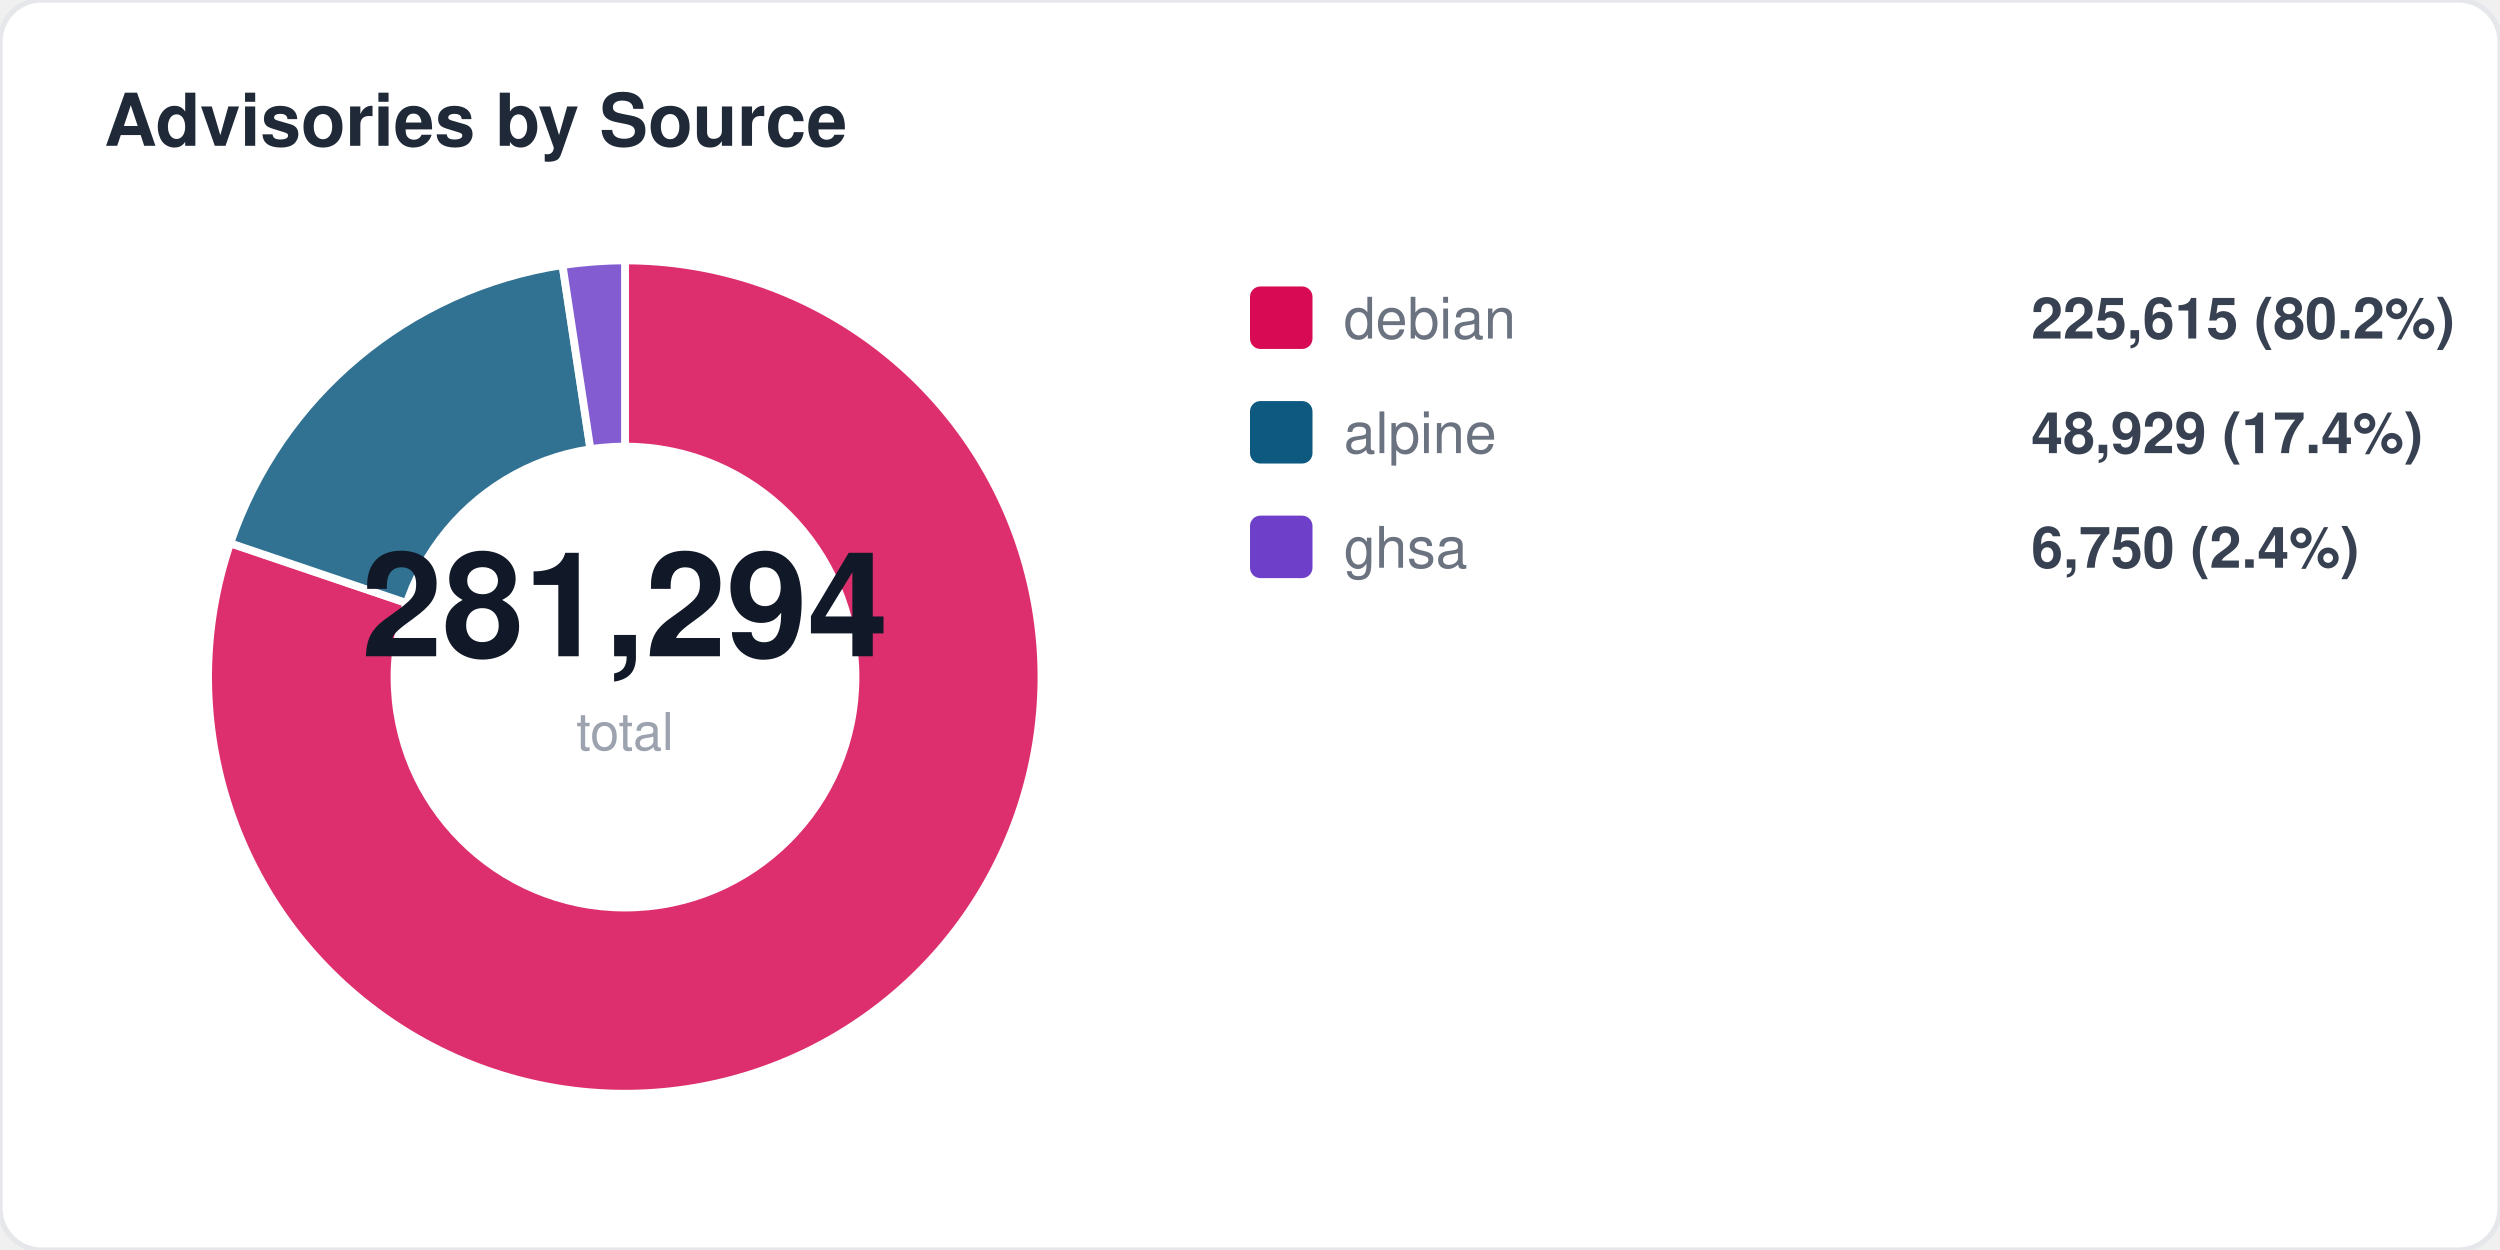
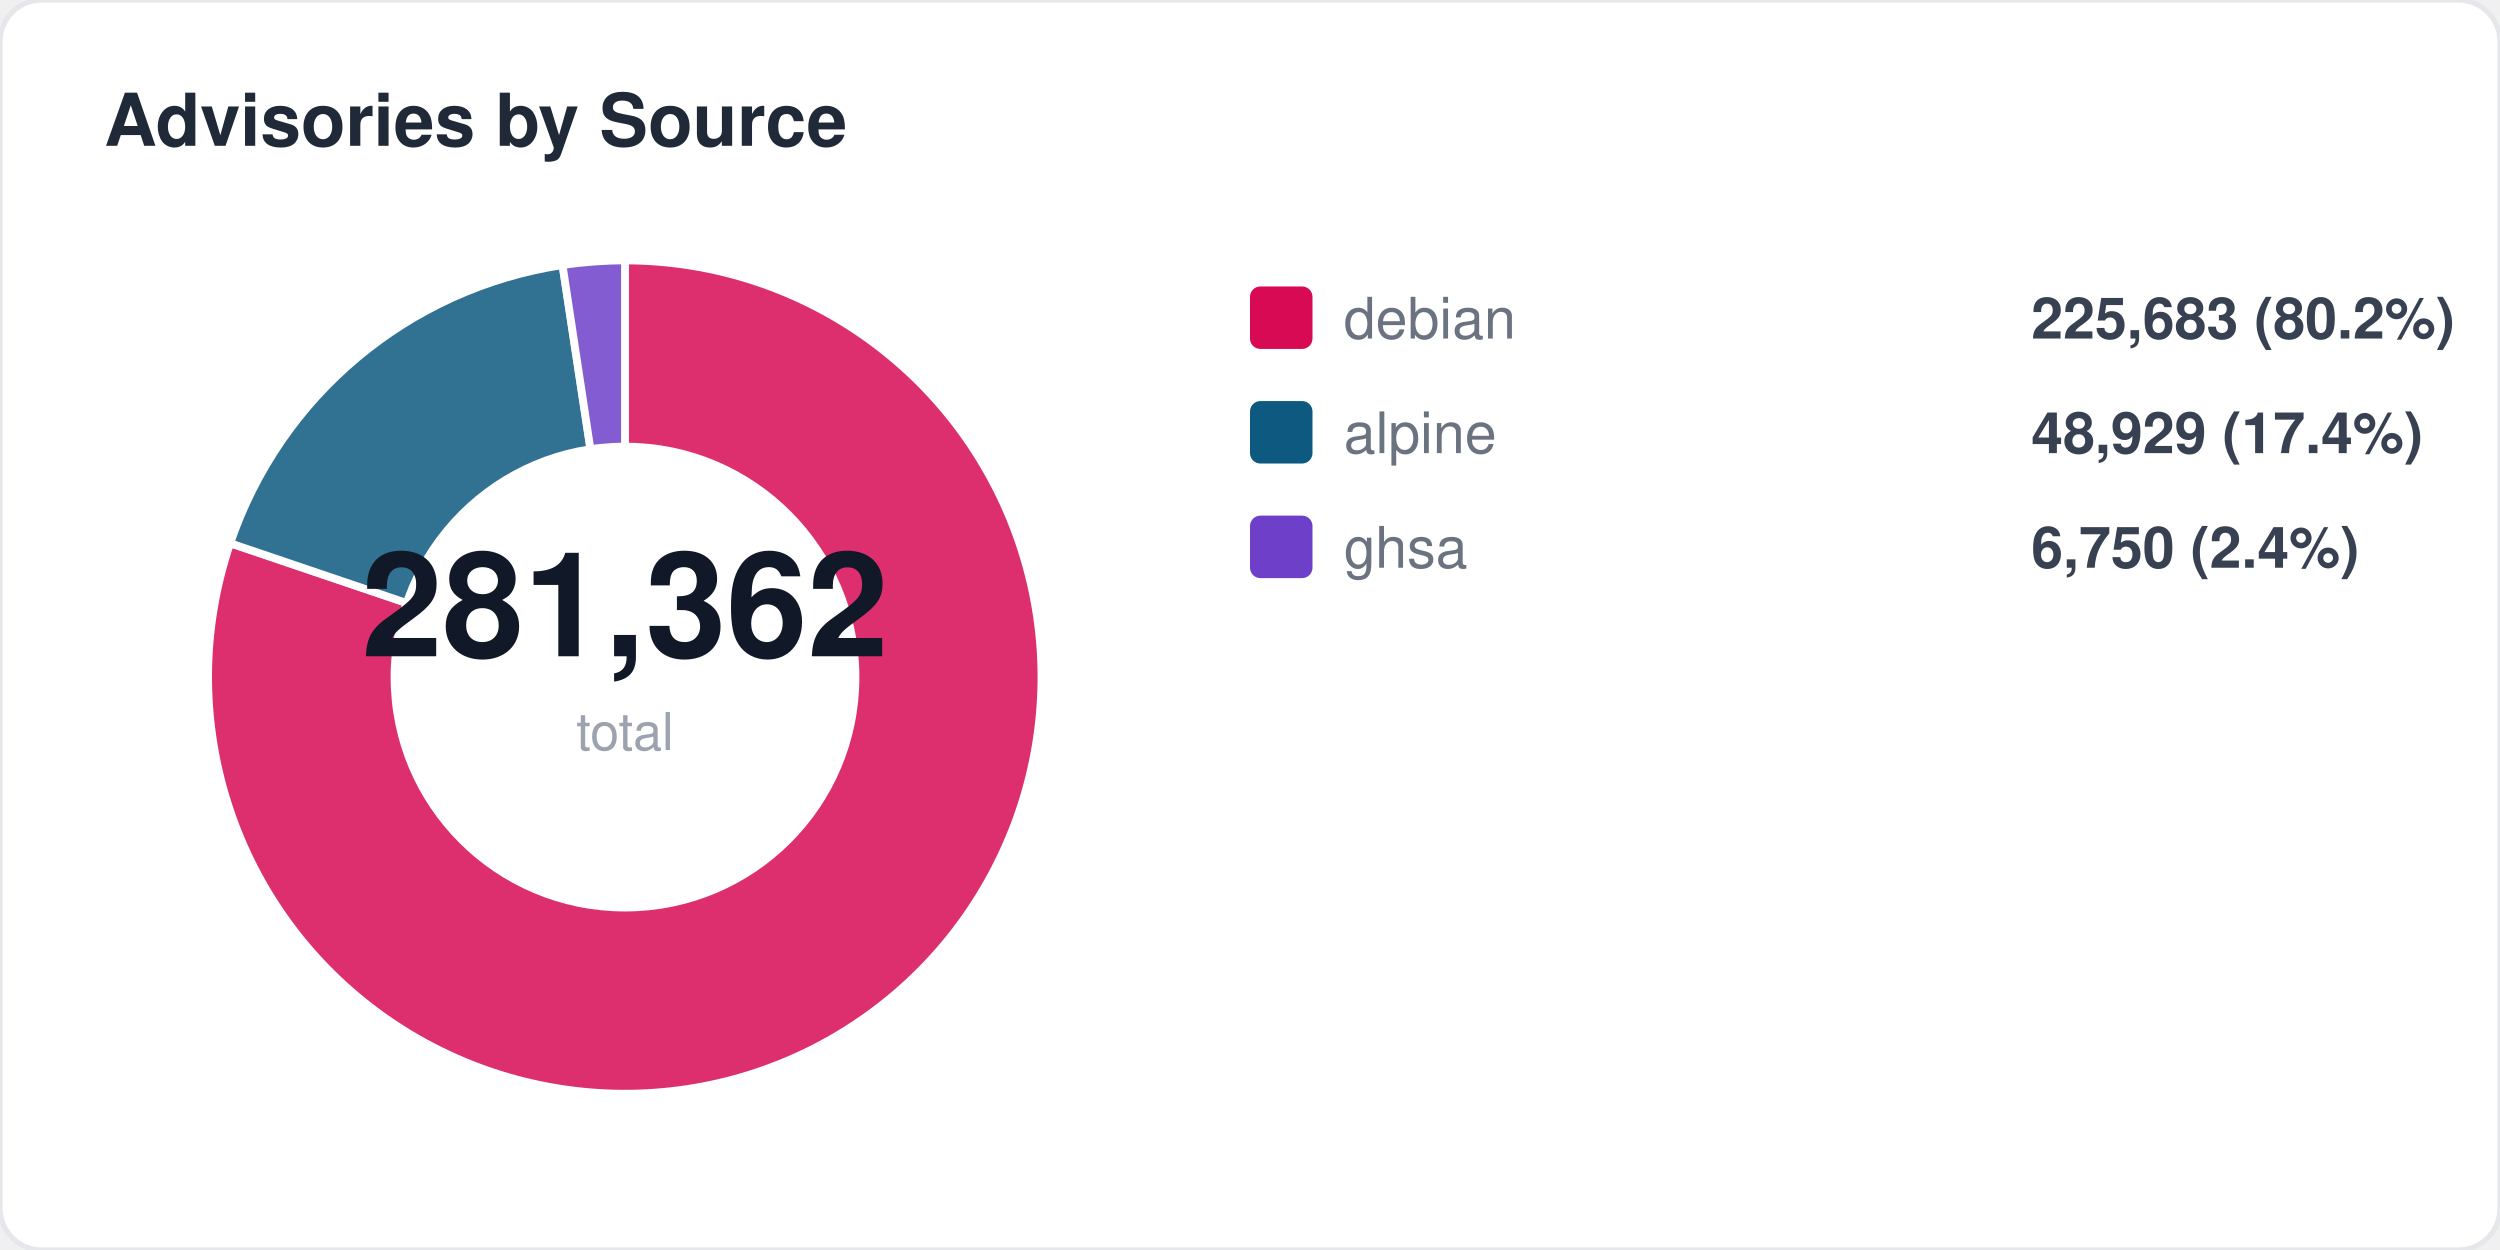
<svg xmlns="http://www.w3.org/2000/svg" width="480" height="240" viewBox="0 0 480 240" fill="none">
  <style>
  text { font-family: -apple-system, BlinkMacSystemFont, "Segoe UI", Helvetica, Arial, sans-serif; }
  .title { font-size: 14px; font-weight: 700; fill: #1f2937; }
  .label { font-size: 11px; fill: #6b7280; }
  .value { font-size: 11px; font-weight: 600; fill: #374151; }
  .big-number { font-size: 28px; font-weight: 800; fill: #111827; }
  .sub { font-size: 10px; fill: #9ca3af; }
</style>
  <rect width="480" height="240" rx="8" fill="#ffffff" stroke="#e5e7eb" stroke-width="1" />
  <text x="20" y="28" class="title">Advisories by Source</text>
  <path d="M 120 130 L 120.0 50.0 A 80 80 0 1 1 44.2 104.3 Z" fill="#d70a53" opacity="0.85" stroke="#fff" stroke-width="1.5" />
  <path d="M 120 130 L 44.2 104.3 A 80 80 0 0 1 108.0 50.9 Z" fill="#0d597f" opacity="0.85" stroke="#fff" stroke-width="1.5" />
  <path d="M 120 130 L 108.0 50.9 A 80 80 0 0 1 120.0 50.0 Z" fill="#6e40c9" opacity="0.85" stroke="#fff" stroke-width="1.5" />
  <circle cx="120" cy="130" r="45" fill="#ffffff" />
-   <text x="120" y="126" text-anchor="middle" class="big-number">281,294</text>
+   <text x="120" y="126" text-anchor="middle" class="big-number">281,362</text>
  <text x="120" y="144" text-anchor="middle" class="sub">total</text>
  <rect x="240" y="55" width="12" height="12" rx="2" fill="#d70a53" />
  <text x="258" y="65" class="label">debian</text>
-   <text x="390" y="65" class="value">225,615 (80.2%)</text>
+   <text x="390" y="65" class="value">225,683 (80.2%)</text>
  <rect x="240" y="77" width="12" height="12" rx="2" fill="#0d597f" />
  <text x="258" y="87" class="label">alpine</text>
  <text x="390" y="87" class="value">48,929 (17.4%)</text>
  <rect x="240" y="99" width="12" height="12" rx="2" fill="#6e40c9" />
  <text x="258" y="109" class="label">ghsa</text>
  <text x="390" y="109" class="value">6,750 (2.4%)</text>
</svg>
